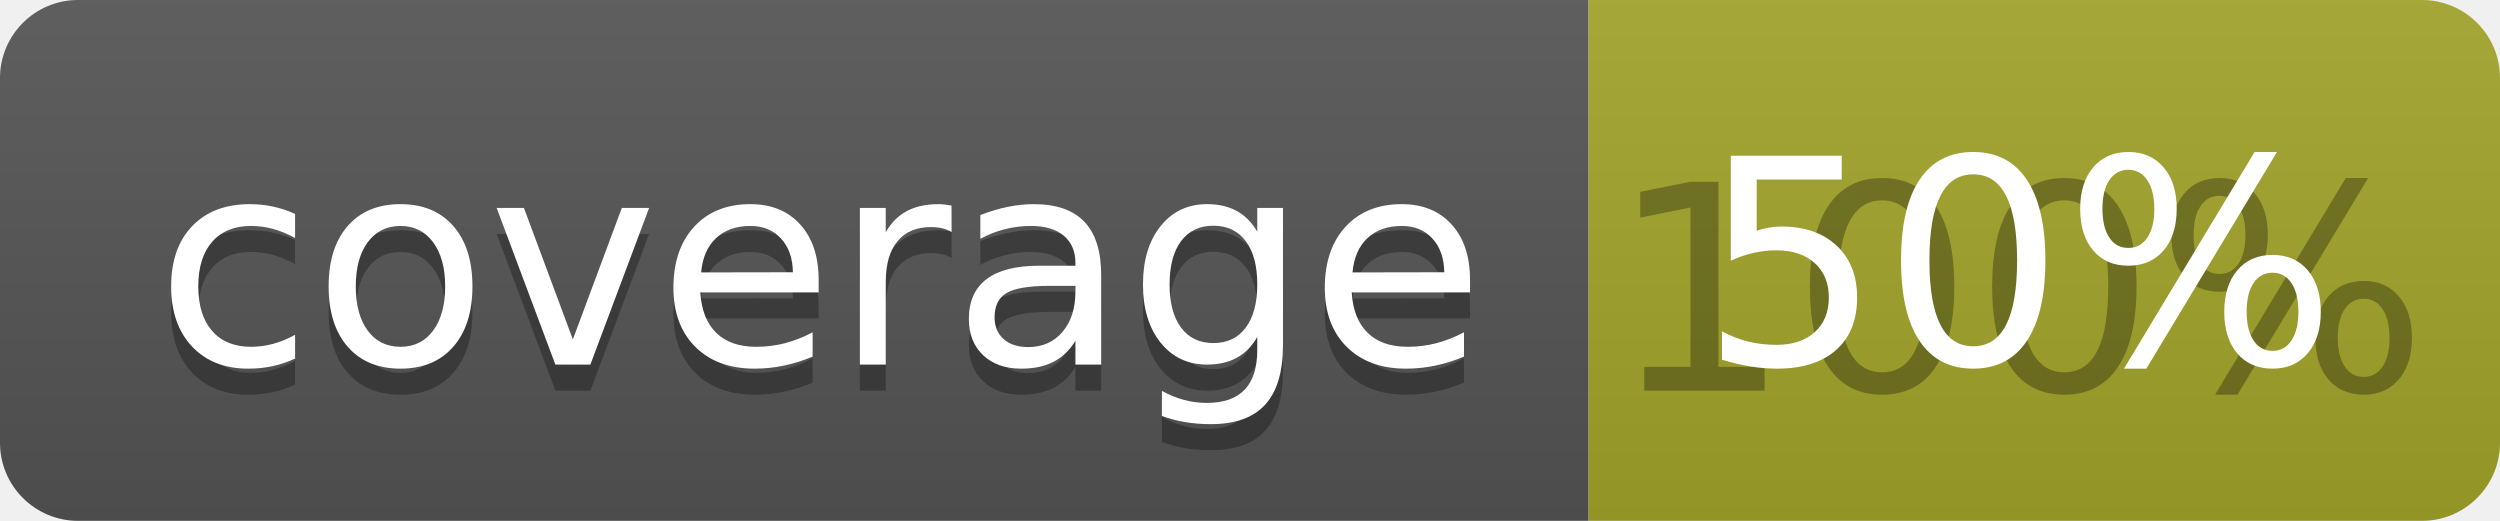
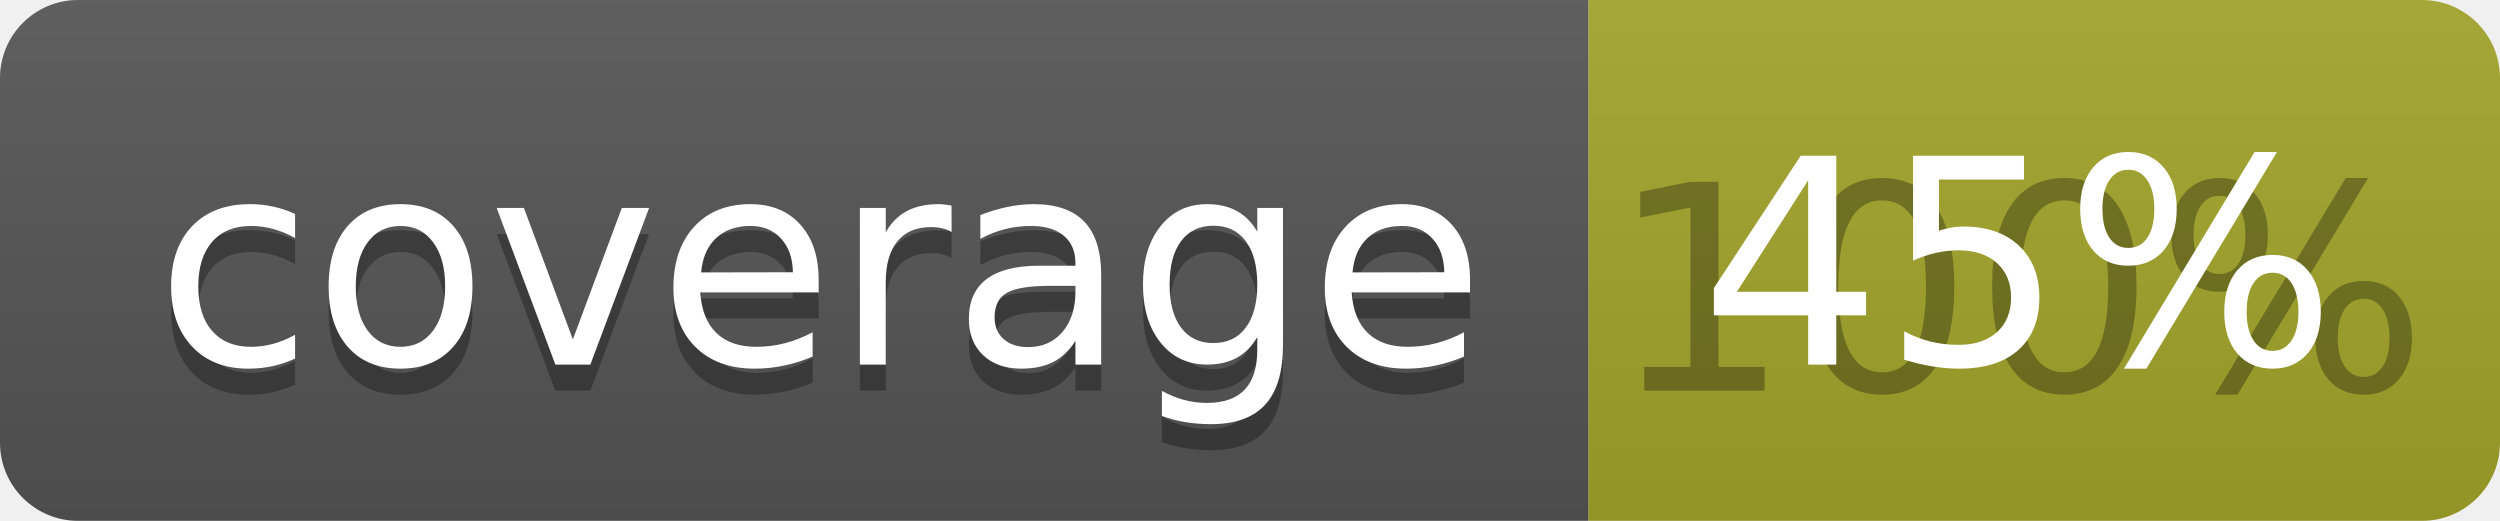
<svg xmlns="http://www.w3.org/2000/svg" width="96" height="20">
  <linearGradient id="b" x2="0" y2="100%">
    <stop offset="0" stop-color="#bbb" stop-opacity=".1" />
    <stop offset="1" stop-opacity=".1" />
  </linearGradient>
  <clipPath id="a">
    <rect width="96" height="20" rx="3" fill="#fff" />
  </clipPath>
  <g clip-path="url(#a)">
    <path fill="#555" d="M0 0h61v20H0z" />
    <path fill="#A3A52A" d="M61 0h35v20H61z" />
    <path fill="url(#b)" d="M0 0h96v20H0z" />
  </g>
  <g fill="#fff" text-anchor="middle" font-family="DejaVu Sans,Verdana,Geneva,sans-serif" font-size="110">
    <text x="315" y="150" fill="#010101" fill-opacity=".3" transform="scale(.1)" textLength="510">coverage</text>
    <text x="315" y="140" transform="scale(.1)" textLength="510">coverage</text>
    <text x="775" y="150" fill="#010101" fill-opacity=".3" transform="scale(.1)" textLength="250">100%</text>
-     <text x="775" y="140" transform="scale(.1)" textLength="250">50%</text>
+     <text x="775" y="140" transform="scale(.1)" textLength="250">45%</text>
  </g>
</svg>
